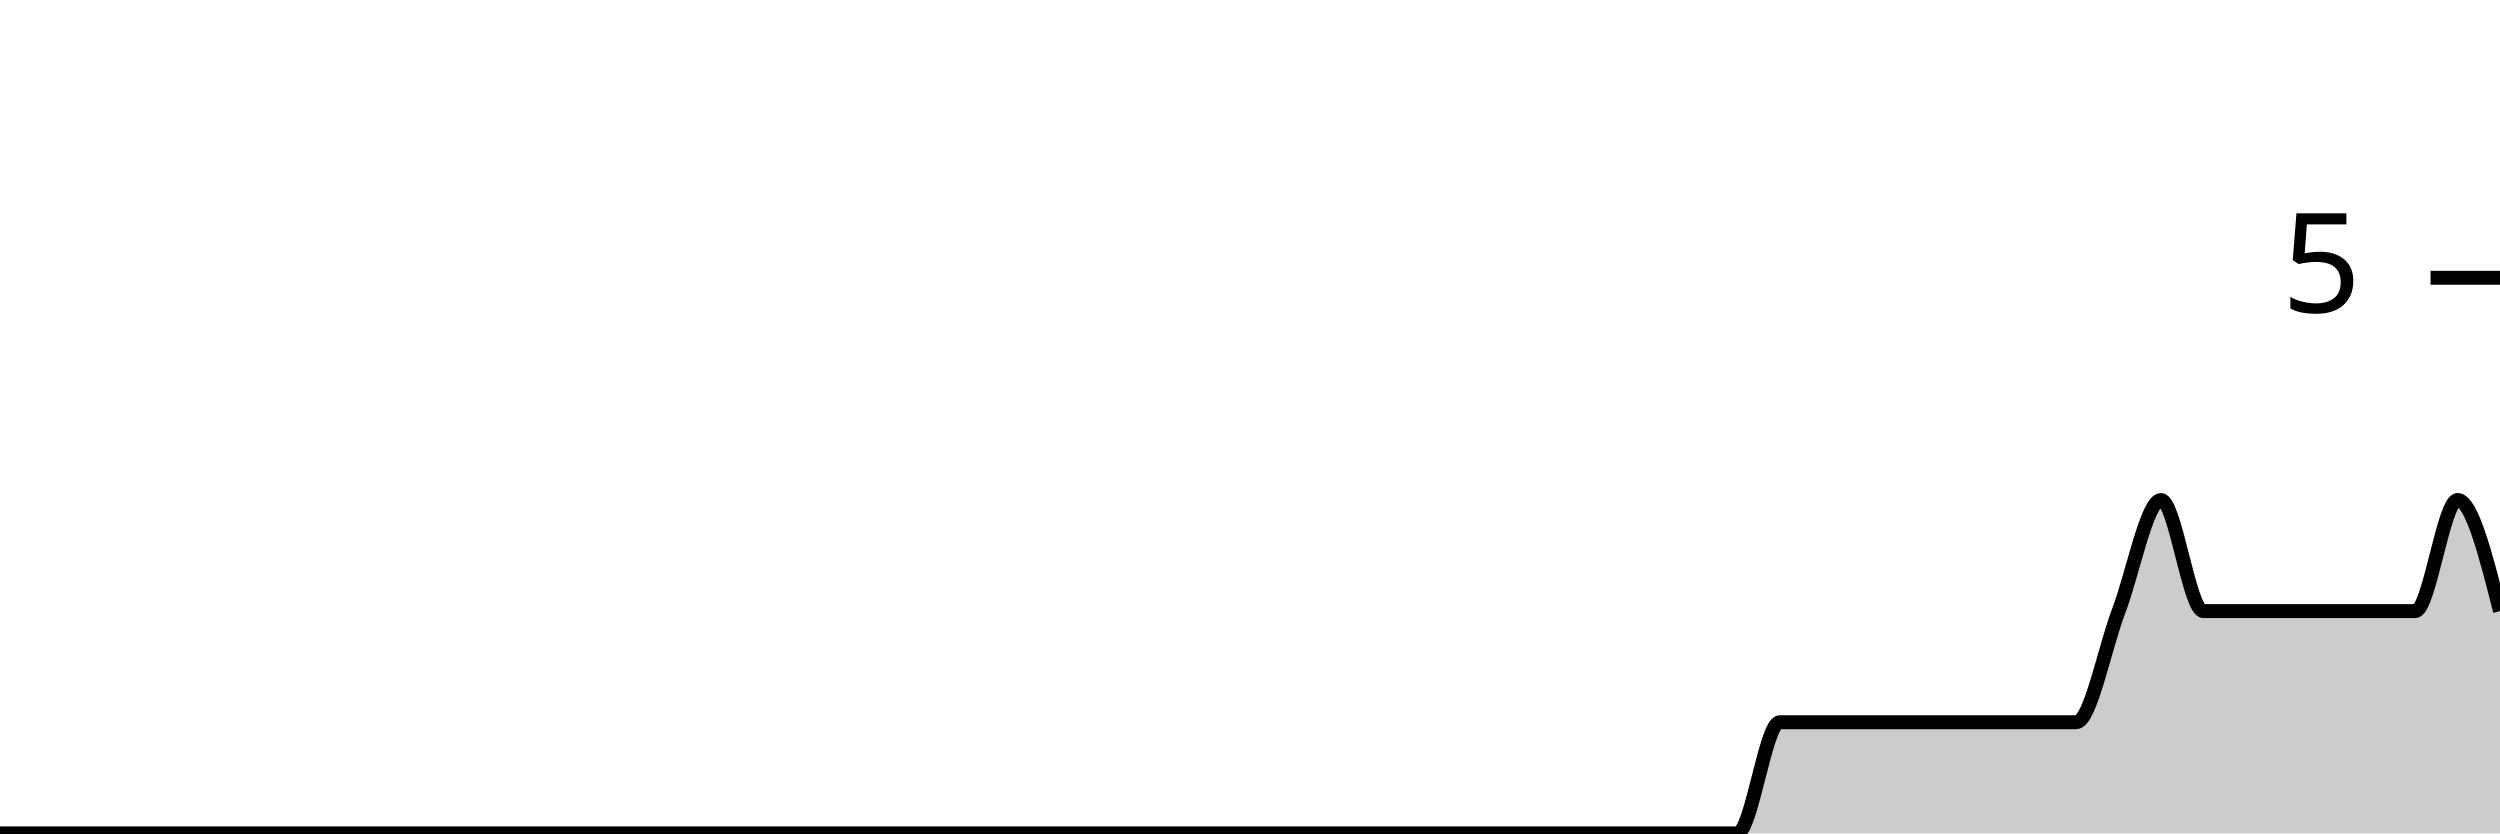
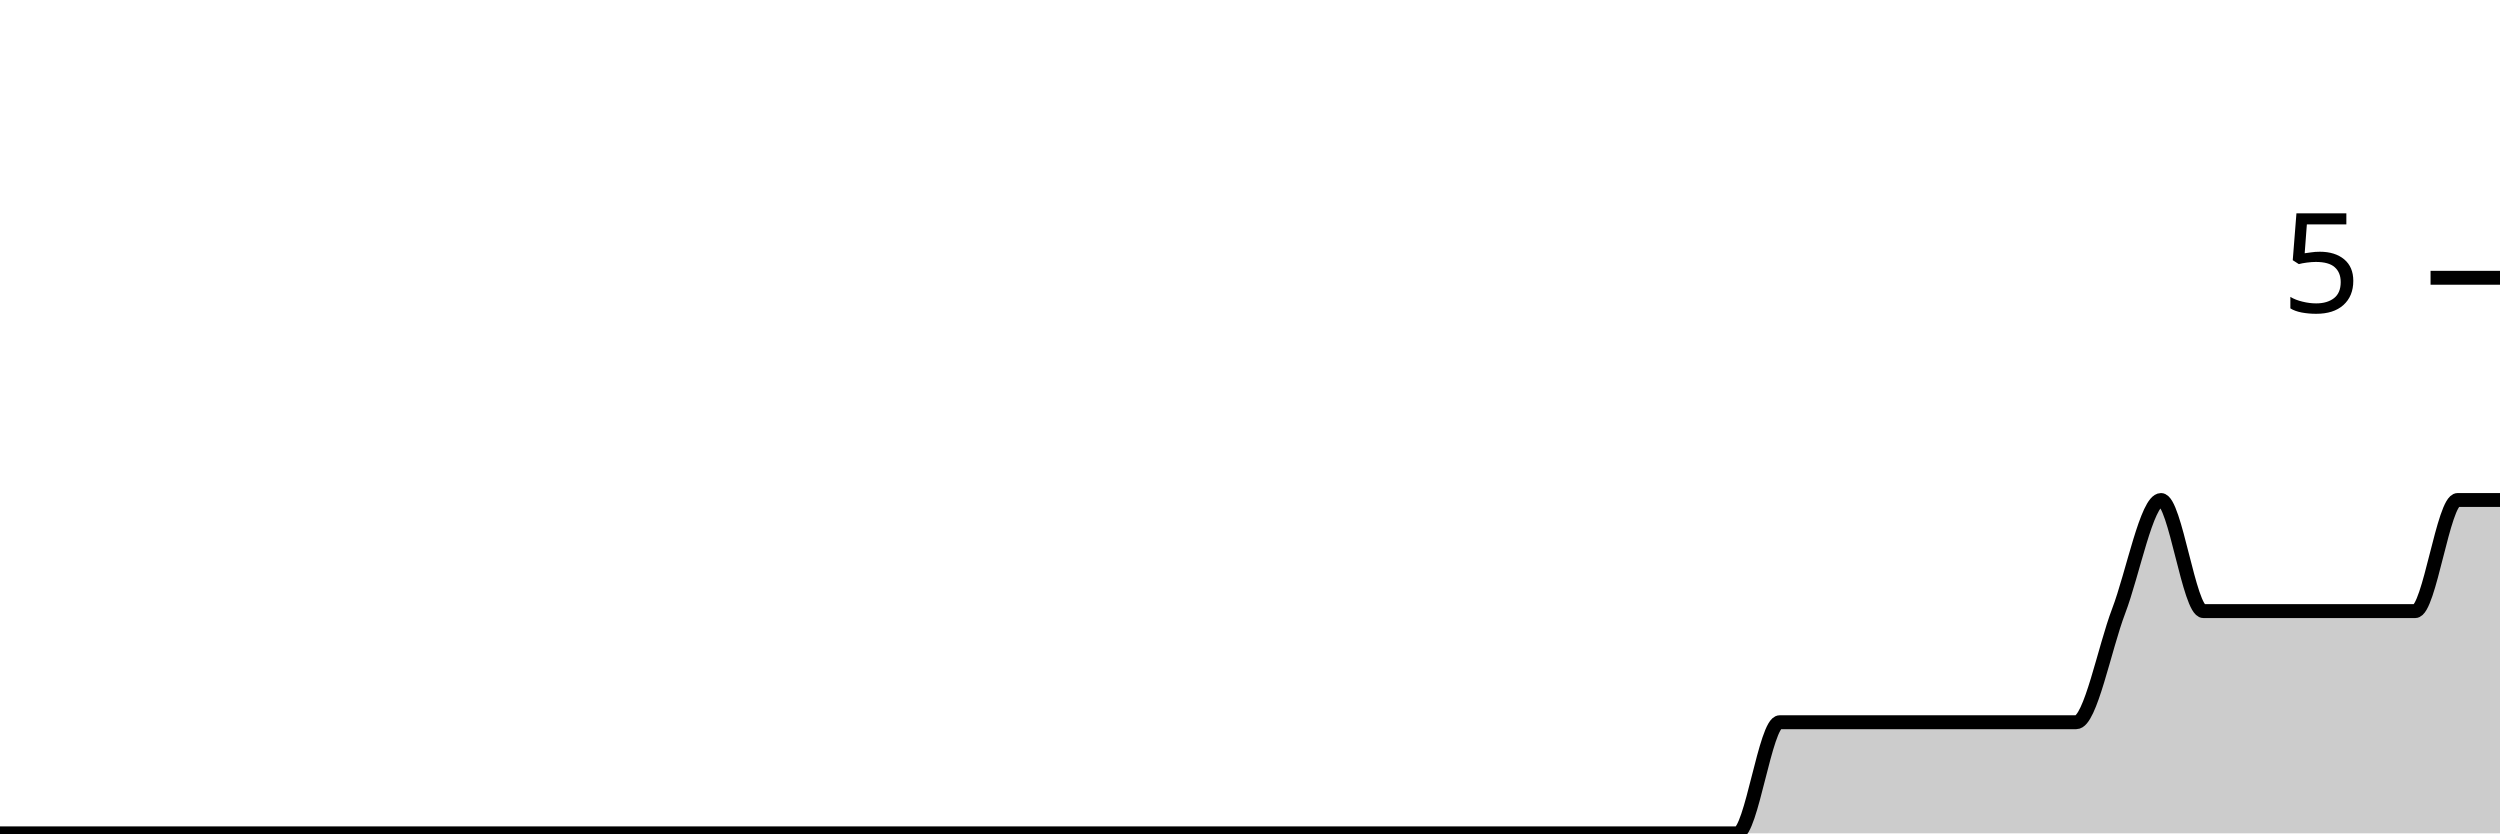
<svg xmlns="http://www.w3.org/2000/svg" viewBox="0 0 180 60">
  <g transform="translate(0,20)">
-     <path class="area" fill="rgba(0, 0, 0, 0.2)" d="M0,40C1.017,40,2.034,40,3.051,40C4.068,40,5.085,40,6.102,40C7.119,40,8.136,40,9.153,40C10.169,40,11.186,40,12.203,40C13.22,40,14.237,40,15.254,40C16.271,40,17.288,40,18.305,40C19.322,40,20.339,40,21.356,40C22.373,40,23.39,40,24.407,40C25.424,40,26.441,40,27.458,40C28.475,40,29.492,40,30.508,40C31.525,40,32.542,40,33.559,40C34.576,40,35.593,40,36.61,40C37.627,40,38.644,40,39.661,40C40.678,40,41.695,40,42.712,40C43.729,40,44.746,40,45.763,40C46.78,40,47.797,40,48.814,40C49.831,40,50.847,40,51.864,40C52.881,40,53.898,40,54.915,40C55.932,40,56.949,40,57.966,40C58.983,40,60,40,61.017,40C62.034,40,63.051,40,64.068,40C65.085,40,66.102,40,67.119,40C68.136,40,69.153,40,70.169,40C71.186,40,72.203,40,73.22,40C74.237,40,75.254,40,76.271,40C77.288,40,78.305,40,79.322,40C80.339,40,81.356,40,82.373,40C83.39,40,84.407,40,85.424,40C86.441,40,87.458,40,88.475,40C89.492,40,90.508,40,91.525,40C92.542,40,93.559,40,94.576,40C95.593,40,96.61,40,97.627,40C98.644,40,99.661,40,100.678,40C101.695,40,102.712,40,103.729,40C104.746,40,105.763,40,106.78,40C107.797,40,108.814,40,109.831,40C110.847,40,111.864,40,112.881,40C113.898,40,114.915,40,115.932,40C116.949,40,117.966,40,118.983,40C120,40,121.017,40,122.034,40C123.051,40,124.068,40,125.085,40C126.102,40,127.119,32,128.136,32C129.153,32,130.169,32,131.186,32C132.203,32,133.22,32,134.237,32C135.254,32,136.271,32,137.288,32C138.305,32,139.322,32,140.339,32C141.356,32,142.373,32,143.39,32C144.407,32,145.424,32,146.441,32C147.458,32,148.475,32,149.492,32C150.508,32,151.525,26.667,152.542,24C153.559,21.333,154.576,16,155.593,16C156.61,16,157.627,24,158.644,24C159.661,24,160.678,24,161.695,24C162.712,24,163.729,24,164.746,24C165.763,24,166.78,24,167.797,24C168.814,24,169.831,24,170.847,24C171.864,24,172.881,24,173.898,24C174.915,24,175.932,16,176.949,16C177.966,16,178.983,20,180,24L180,40C178.983,40,177.966,40,176.949,40C175.932,40,174.915,40,173.898,40C172.881,40,171.864,40,170.847,40C169.831,40,168.814,40,167.797,40C166.78,40,165.763,40,164.746,40C163.729,40,162.712,40,161.695,40C160.678,40,159.661,40,158.644,40C157.627,40,156.61,40,155.593,40C154.576,40,153.559,40,152.542,40C151.525,40,150.508,40,149.492,40C148.475,40,147.458,40,146.441,40C145.424,40,144.407,40,143.39,40C142.373,40,141.356,40,140.339,40C139.322,40,138.305,40,137.288,40C136.271,40,135.254,40,134.237,40C133.22,40,132.203,40,131.186,40C130.169,40,129.153,40,128.136,40C127.119,40,126.102,40,125.085,40C124.068,40,123.051,40,122.034,40C121.017,40,120,40,118.983,40C117.966,40,116.949,40,115.932,40C114.915,40,113.898,40,112.881,40C111.864,40,110.847,40,109.831,40C108.814,40,107.797,40,106.78,40C105.763,40,104.746,40,103.729,40C102.712,40,101.695,40,100.678,40C99.661,40,98.644,40,97.627,40C96.61,40,95.593,40,94.576,40C93.559,40,92.542,40,91.525,40C90.508,40,89.492,40,88.475,40C87.458,40,86.441,40,85.424,40C84.407,40,83.39,40,82.373,40C81.356,40,80.339,40,79.322,40C78.305,40,77.288,40,76.271,40C75.254,40,74.237,40,73.22,40C72.203,40,71.186,40,70.169,40C69.153,40,68.136,40,67.119,40C66.102,40,65.085,40,64.068,40C63.051,40,62.034,40,61.017,40C60,40,58.983,40,57.966,40C56.949,40,55.932,40,54.915,40C53.898,40,52.881,40,51.864,40C50.847,40,49.831,40,48.814,40C47.797,40,46.78,40,45.763,40C44.746,40,43.729,40,42.712,40C41.695,40,40.678,40,39.661,40C38.644,40,37.627,40,36.61,40C35.593,40,34.576,40,33.559,40C32.542,40,31.525,40,30.508,40C29.492,40,28.475,40,27.458,40C26.441,40,25.424,40,24.407,40C23.39,40,22.373,40,21.356,40C20.339,40,19.322,40,18.305,40C17.288,40,16.271,40,15.254,40C14.237,40,13.22,40,12.203,40C11.186,40,10.169,40,9.153,40C8.136,40,7.119,40,6.102,40C5.085,40,4.068,40,3.051,40C2.034,40,1.017,40,0,40Z" />
-     <path class="line" stroke="black" fill="none" d="M0,40C1.017,40,2.034,40,3.051,40C4.068,40,5.085,40,6.102,40C7.119,40,8.136,40,9.153,40C10.169,40,11.186,40,12.203,40C13.22,40,14.237,40,15.254,40C16.271,40,17.288,40,18.305,40C19.322,40,20.339,40,21.356,40C22.373,40,23.39,40,24.407,40C25.424,40,26.441,40,27.458,40C28.475,40,29.492,40,30.508,40C31.525,40,32.542,40,33.559,40C34.576,40,35.593,40,36.61,40C37.627,40,38.644,40,39.661,40C40.678,40,41.695,40,42.712,40C43.729,40,44.746,40,45.763,40C46.78,40,47.797,40,48.814,40C49.831,40,50.847,40,51.864,40C52.881,40,53.898,40,54.915,40C55.932,40,56.949,40,57.966,40C58.983,40,60,40,61.017,40C62.034,40,63.051,40,64.068,40C65.085,40,66.102,40,67.119,40C68.136,40,69.153,40,70.169,40C71.186,40,72.203,40,73.22,40C74.237,40,75.254,40,76.271,40C77.288,40,78.305,40,79.322,40C80.339,40,81.356,40,82.373,40C83.39,40,84.407,40,85.424,40C86.441,40,87.458,40,88.475,40C89.492,40,90.508,40,91.525,40C92.542,40,93.559,40,94.576,40C95.593,40,96.61,40,97.627,40C98.644,40,99.661,40,100.678,40C101.695,40,102.712,40,103.729,40C104.746,40,105.763,40,106.78,40C107.797,40,108.814,40,109.831,40C110.847,40,111.864,40,112.881,40C113.898,40,114.915,40,115.932,40C116.949,40,117.966,40,118.983,40C120,40,121.017,40,122.034,40C123.051,40,124.068,40,125.085,40C126.102,40,127.119,32,128.136,32C129.153,32,130.169,32,131.186,32C132.203,32,133.22,32,134.237,32C135.254,32,136.271,32,137.288,32C138.305,32,139.322,32,140.339,32C141.356,32,142.373,32,143.39,32C144.407,32,145.424,32,146.441,32C147.458,32,148.475,32,149.492,32C150.508,32,151.525,26.667,152.542,24C153.559,21.333,154.576,16,155.593,16C156.61,16,157.627,24,158.644,24C159.661,24,160.678,24,161.695,24C162.712,24,163.729,24,164.746,24C165.763,24,166.78,24,167.797,24C168.814,24,169.831,24,170.847,24C171.864,24,172.881,24,173.898,24C174.915,24,175.932,16,176.949,16C177.966,16,178.983,20,180,24" />
+     <path class="area" fill="rgba(0, 0, 0, 0.2)" d="M0,40C1.017,40,2.034,40,3.051,40C4.068,40,5.085,40,6.102,40C7.119,40,8.136,40,9.153,40C10.169,40,11.186,40,12.203,40C13.22,40,14.237,40,15.254,40C16.271,40,17.288,40,18.305,40C19.322,40,20.339,40,21.356,40C22.373,40,23.39,40,24.407,40C25.424,40,26.441,40,27.458,40C28.475,40,29.492,40,30.508,40C31.525,40,32.542,40,33.559,40C34.576,40,35.593,40,36.61,40C37.627,40,38.644,40,39.661,40C40.678,40,41.695,40,42.712,40C43.729,40,44.746,40,45.763,40C46.78,40,47.797,40,48.814,40C49.831,40,50.847,40,51.864,40C52.881,40,53.898,40,54.915,40C55.932,40,56.949,40,57.966,40C58.983,40,60,40,61.017,40C62.034,40,63.051,40,64.068,40C65.085,40,66.102,40,67.119,40C68.136,40,69.153,40,70.169,40C71.186,40,72.203,40,73.22,40C74.237,40,75.254,40,76.271,40C77.288,40,78.305,40,79.322,40C80.339,40,81.356,40,82.373,40C83.39,40,84.407,40,85.424,40C86.441,40,87.458,40,88.475,40C89.492,40,90.508,40,91.525,40C92.542,40,93.559,40,94.576,40C95.593,40,96.61,40,97.627,40C98.644,40,99.661,40,100.678,40C101.695,40,102.712,40,103.729,40C104.746,40,105.763,40,106.78,40C107.797,40,108.814,40,109.831,40C110.847,40,111.864,40,112.881,40C113.898,40,114.915,40,115.932,40C116.949,40,117.966,40,118.983,40C120,40,121.017,40,122.034,40C123.051,40,124.068,40,125.085,40C126.102,40,127.119,32,128.136,32C129.153,32,130.169,32,131.186,32C132.203,32,133.22,32,134.237,32C135.254,32,136.271,32,137.288,32C138.305,32,139.322,32,140.339,32C141.356,32,142.373,32,143.39,32C144.407,32,145.424,32,146.441,32C147.458,32,148.475,32,149.492,32C150.508,32,151.525,26.667,152.542,24C153.559,21.333,154.576,16,155.593,16C156.61,16,157.627,24,158.644,24C159.661,24,160.678,24,161.695,24C162.712,24,163.729,24,164.746,24C165.763,24,166.78,24,167.797,24C168.814,24,169.831,24,170.847,24C171.864,24,172.881,24,173.898,24C174.915,24,175.932,16,176.949,16C177.966,16,178.983,16,180,16L180,40C178.983,40,177.966,40,176.949,40C175.932,40,174.915,40,173.898,40C172.881,40,171.864,40,170.847,40C169.831,40,168.814,40,167.797,40C166.78,40,165.763,40,164.746,40C163.729,40,162.712,40,161.695,40C160.678,40,159.661,40,158.644,40C157.627,40,156.61,40,155.593,40C154.576,40,153.559,40,152.542,40C151.525,40,150.508,40,149.492,40C148.475,40,147.458,40,146.441,40C145.424,40,144.407,40,143.39,40C142.373,40,141.356,40,140.339,40C139.322,40,138.305,40,137.288,40C136.271,40,135.254,40,134.237,40C133.22,40,132.203,40,131.186,40C130.169,40,129.153,40,128.136,40C127.119,40,126.102,40,125.085,40C124.068,40,123.051,40,122.034,40C121.017,40,120,40,118.983,40C117.966,40,116.949,40,115.932,40C114.915,40,113.898,40,112.881,40C111.864,40,110.847,40,109.831,40C108.814,40,107.797,40,106.78,40C105.763,40,104.746,40,103.729,40C102.712,40,101.695,40,100.678,40C99.661,40,98.644,40,97.627,40C96.61,40,95.593,40,94.576,40C93.559,40,92.542,40,91.525,40C90.508,40,89.492,40,88.475,40C87.458,40,86.441,40,85.424,40C84.407,40,83.39,40,82.373,40C81.356,40,80.339,40,79.322,40C78.305,40,77.288,40,76.271,40C75.254,40,74.237,40,73.22,40C72.203,40,71.186,40,70.169,40C69.153,40,68.136,40,67.119,40C66.102,40,65.085,40,64.068,40C63.051,40,62.034,40,61.017,40C60,40,58.983,40,57.966,40C56.949,40,55.932,40,54.915,40C53.898,40,52.881,40,51.864,40C50.847,40,49.831,40,48.814,40C47.797,40,46.78,40,45.763,40C44.746,40,43.729,40,42.712,40C41.695,40,40.678,40,39.661,40C38.644,40,37.627,40,36.61,40C35.593,40,34.576,40,33.559,40C32.542,40,31.525,40,30.508,40C29.492,40,28.475,40,27.458,40C26.441,40,25.424,40,24.407,40C23.39,40,22.373,40,21.356,40C20.339,40,19.322,40,18.305,40C17.288,40,16.271,40,15.254,40C14.237,40,13.22,40,12.203,40C11.186,40,10.169,40,9.153,40C8.136,40,7.119,40,6.102,40C5.085,40,4.068,40,3.051,40C2.034,40,1.017,40,0,40Z" />
+     <path class="line" stroke="black" fill="none" d="M0,40C1.017,40,2.034,40,3.051,40C4.068,40,5.085,40,6.102,40C7.119,40,8.136,40,9.153,40C10.169,40,11.186,40,12.203,40C13.22,40,14.237,40,15.254,40C16.271,40,17.288,40,18.305,40C19.322,40,20.339,40,21.356,40C22.373,40,23.39,40,24.407,40C25.424,40,26.441,40,27.458,40C28.475,40,29.492,40,30.508,40C31.525,40,32.542,40,33.559,40C34.576,40,35.593,40,36.61,40C37.627,40,38.644,40,39.661,40C40.678,40,41.695,40,42.712,40C43.729,40,44.746,40,45.763,40C46.78,40,47.797,40,48.814,40C49.831,40,50.847,40,51.864,40C52.881,40,53.898,40,54.915,40C55.932,40,56.949,40,57.966,40C58.983,40,60,40,61.017,40C62.034,40,63.051,40,64.068,40C65.085,40,66.102,40,67.119,40C68.136,40,69.153,40,70.169,40C71.186,40,72.203,40,73.22,40C74.237,40,75.254,40,76.271,40C77.288,40,78.305,40,79.322,40C80.339,40,81.356,40,82.373,40C83.39,40,84.407,40,85.424,40C86.441,40,87.458,40,88.475,40C89.492,40,90.508,40,91.525,40C92.542,40,93.559,40,94.576,40C95.593,40,96.61,40,97.627,40C98.644,40,99.661,40,100.678,40C101.695,40,102.712,40,103.729,40C104.746,40,105.763,40,106.78,40C107.797,40,108.814,40,109.831,40C110.847,40,111.864,40,112.881,40C113.898,40,114.915,40,115.932,40C116.949,40,117.966,40,118.983,40C120,40,121.017,40,122.034,40C123.051,40,124.068,40,125.085,40C126.102,40,127.119,32,128.136,32C129.153,32,130.169,32,131.186,32C132.203,32,133.22,32,134.237,32C135.254,32,136.271,32,137.288,32C138.305,32,139.322,32,140.339,32C141.356,32,142.373,32,143.39,32C144.407,32,145.424,32,146.441,32C147.458,32,148.475,32,149.492,32C150.508,32,151.525,26.667,152.542,24C153.559,21.333,154.576,16,155.593,16C156.61,16,157.627,24,158.644,24C159.661,24,160.678,24,161.695,24C162.712,24,163.729,24,164.746,24C165.763,24,166.78,24,167.797,24C168.814,24,169.831,24,170.847,24C171.864,24,172.881,24,173.898,24C174.915,24,175.932,16,176.949,16C177.966,16,178.983,16,180,16" />
    <path class="axis-ceiling" stroke-width="1" stroke="black" fill="none" d="M175,0L180,0" />
    <text class="axis-ceiling-label" font-family="sans-serif" text-anchor="end" font-size="10px" x="170" y="2.5">5</text>
  </g>
</svg>
